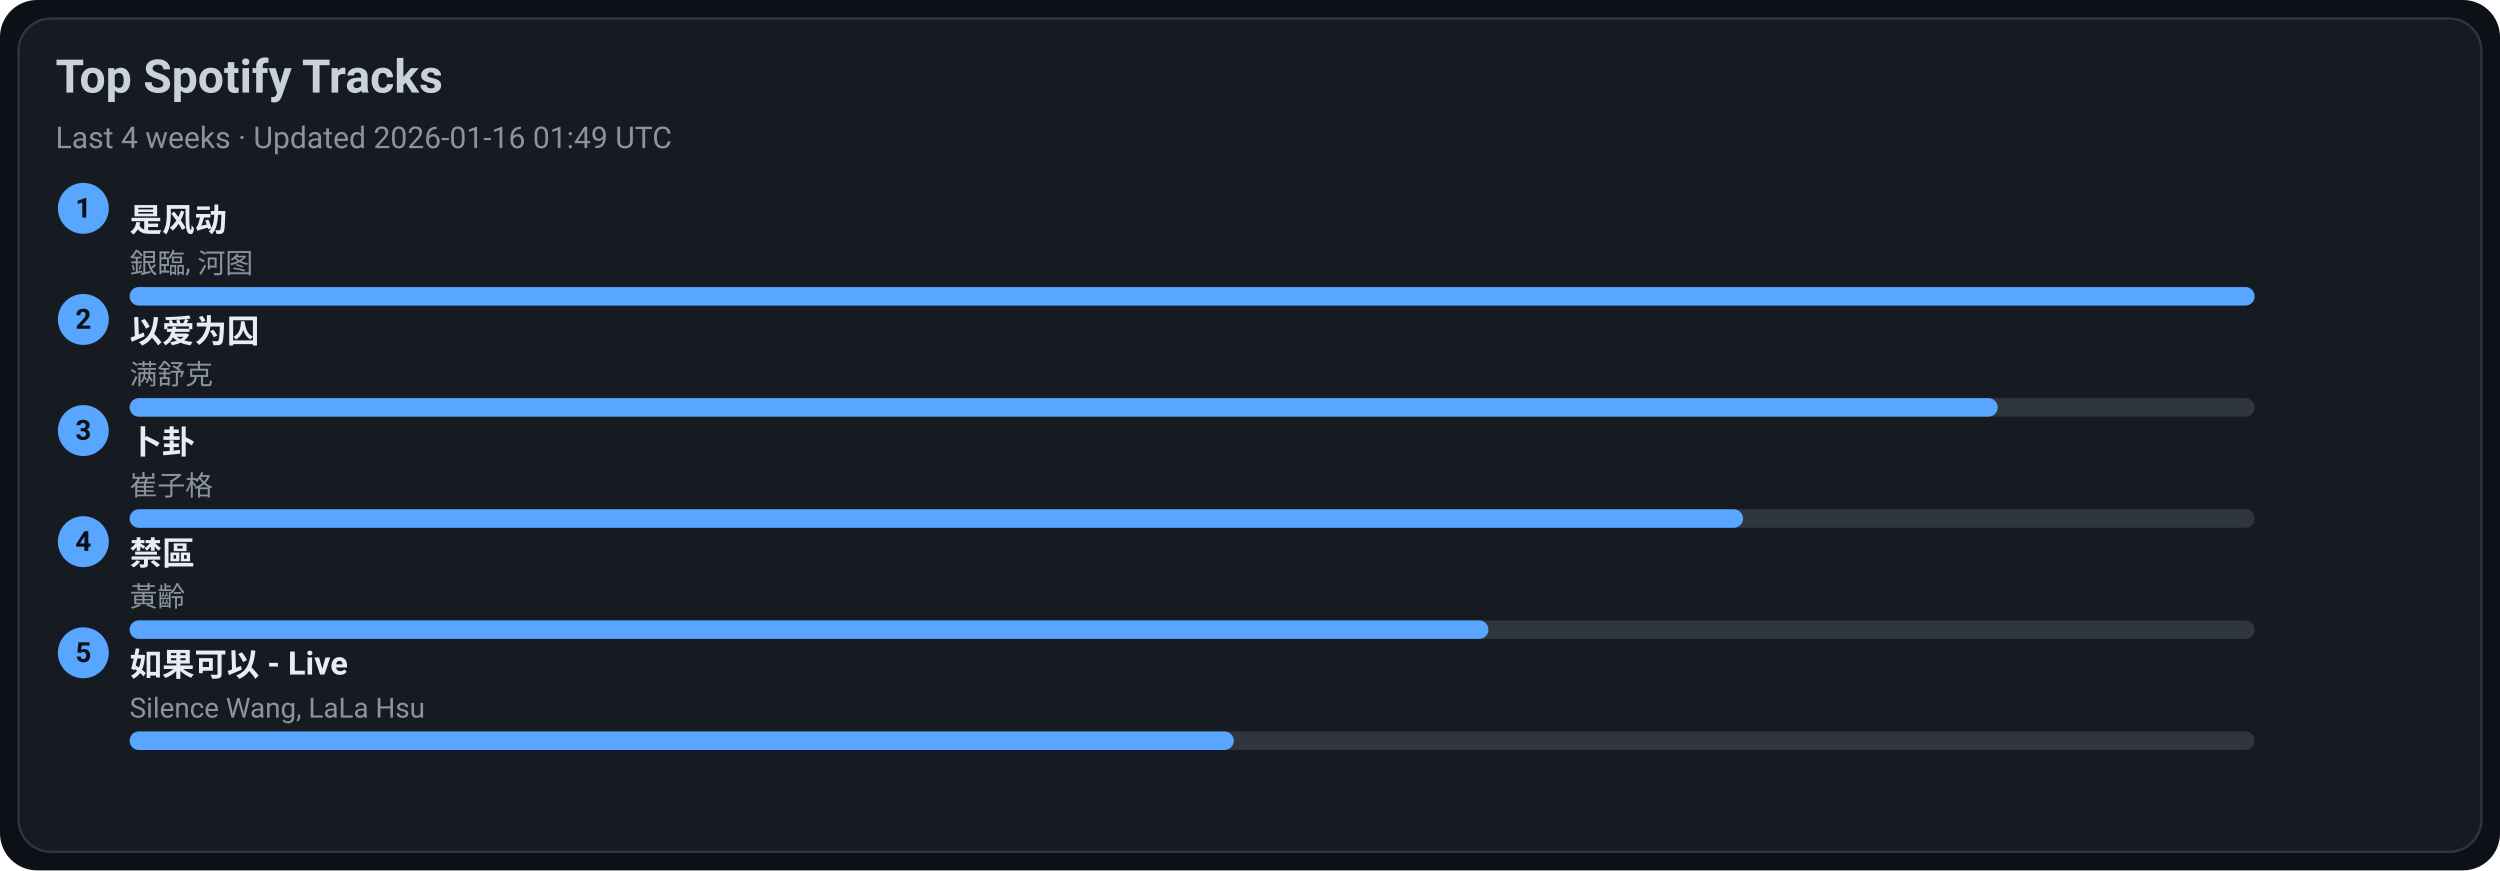
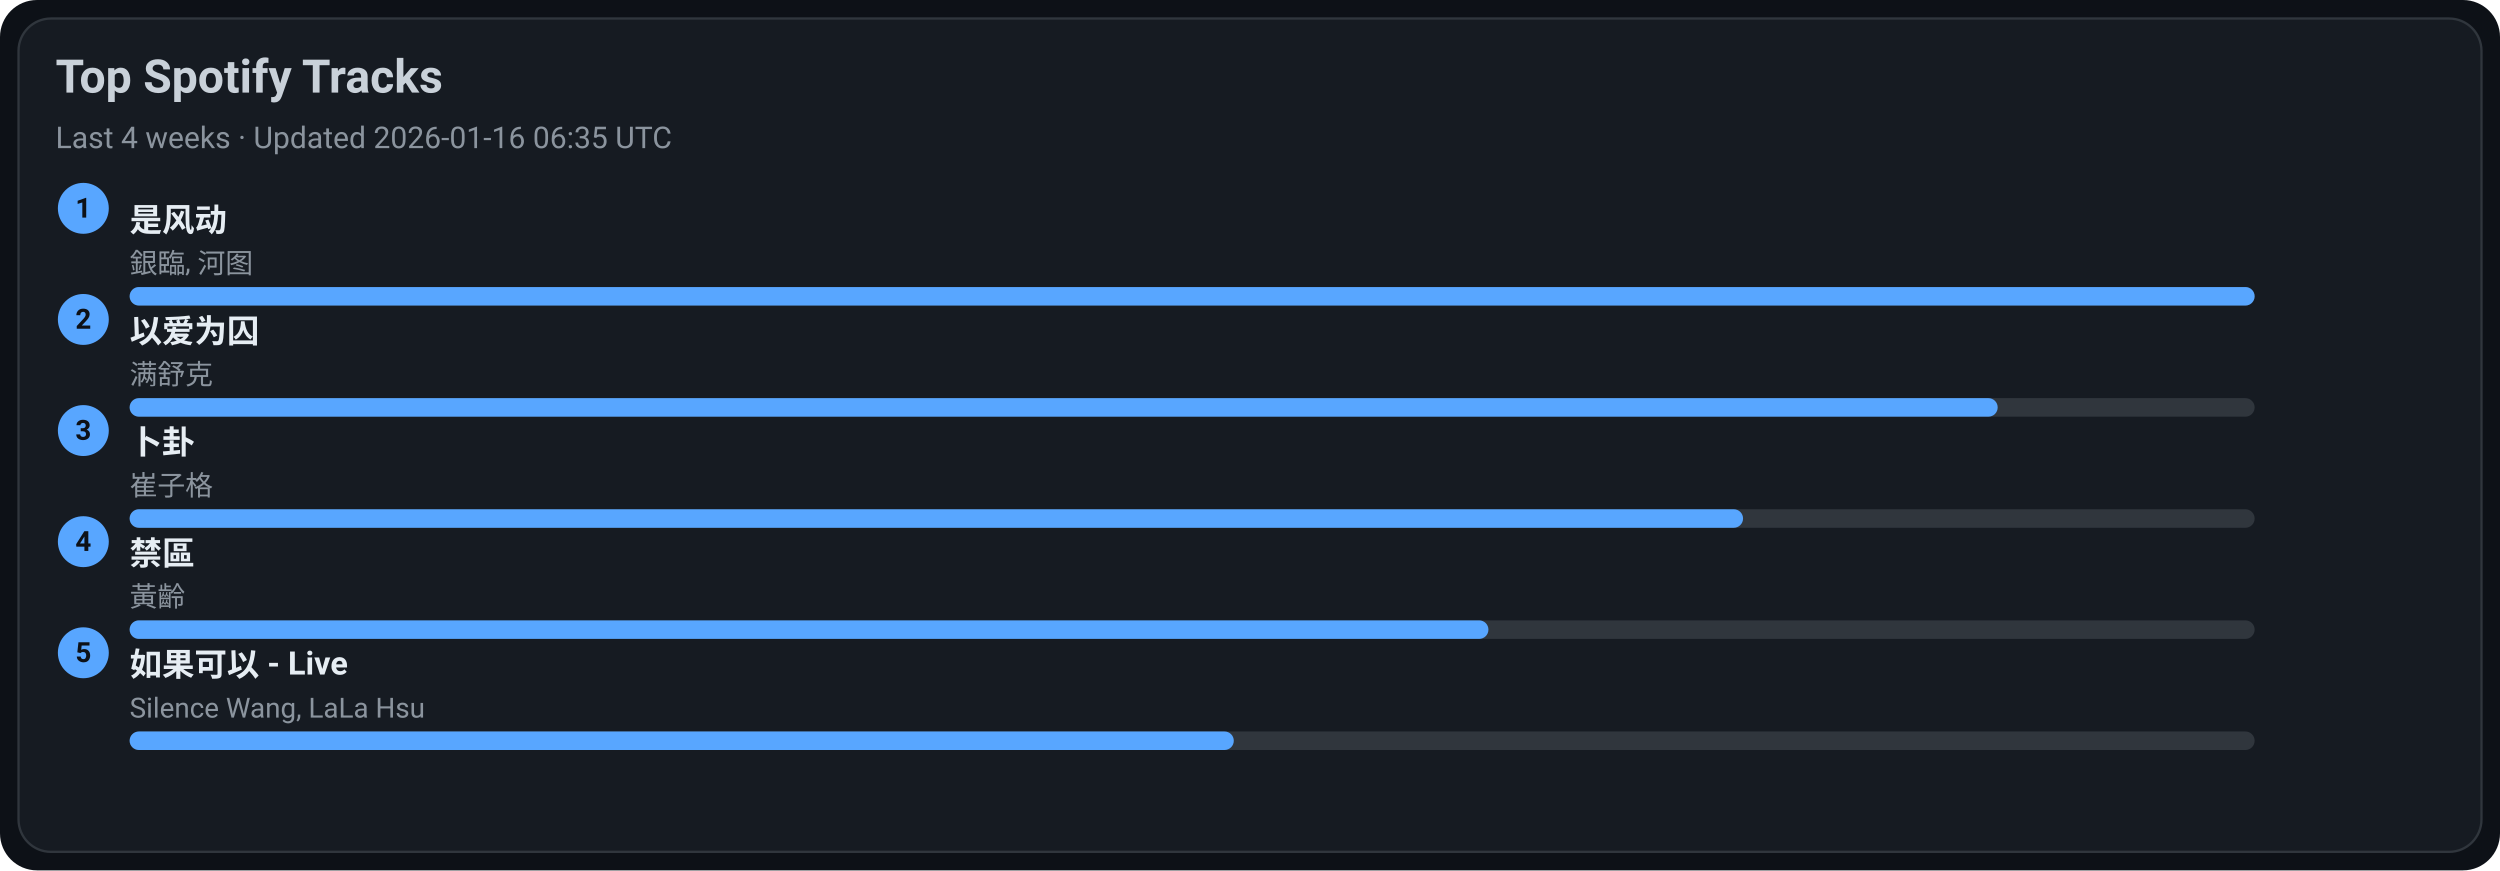
<svg xmlns="http://www.w3.org/2000/svg" width="1080" height="376" viewBox="0 0 1080 376">
  <style>text{font-family:-apple-system,BlinkMacSystemFont,Segoe UI,Roboto,Ubuntu,Helvetica Neue,Arial,Noto Sans,sans-serif}</style>
  <rect width="1080" height="376" rx="16" fill="#0d1117" />
  <rect x="8" y="8" width="1064" height="360" rx="14" fill="#161b22" stroke="#30363d" />
  <text x="24" y="40" font-size="20" fill="#c9d1d9" font-weight="600">Top Spotify Tracks</text>
-   <text x="24" y="64" font-size="13" fill="#8b949e">Last 4 weeks · Updated 2026-01-16 01:49 UTC</text>
+   <text x="24" y="64" font-size="13" fill="#8b949e">Last 4 weeks · Updated 2026-01-16 06:35 UTC</text>
  <circle cx="36" cy="90" r="11" fill="#58a6ff" />
  <text x="36" y="94" text-anchor="middle" font-size="12" fill="#0d1117" font-weight="700">1</text>
  <a href="https://open.spotify.com/track/3lePQ8c4jq7bTePsXEmslh" target="_blank" rel="noopener noreferrer">
    <text x="56" y="100" font-size="14" fill="#e6edf3" font-weight="600">是风动</text>
  </a>
  <text x="56" y="118" font-size="12" fill="#8b949e">銀臨, 河图</text>
  <rect x="56" y="124" width="918" height="8" rx="4" fill="#30363d" />
  <rect x="56" y="124" width="918" height="8" rx="4" fill="#58a6ff" />
  <circle cx="36" cy="138" r="11" fill="#58a6ff" />
  <text x="36" y="142" text-anchor="middle" font-size="12" fill="#0d1117" font-weight="700">2</text>
  <a href="https://open.spotify.com/track/0RW2LEfGQK5BaIho6sSLqf" target="_blank" rel="noopener noreferrer">
    <text x="56" y="148" font-size="14" fill="#e6edf3" font-weight="600">以爱为囚</text>
  </a>
  <text x="56" y="166" font-size="12" fill="#8b949e">满舒克</text>
  <rect x="56" y="172" width="918" height="8" rx="4" fill="#30363d" />
  <rect x="56" y="172" width="807" height="8" rx="4" fill="#58a6ff" />
  <circle cx="36" cy="186" r="11" fill="#58a6ff" />
  <text x="36" y="190" text-anchor="middle" font-size="12" fill="#0d1117" font-weight="700">3</text>
  <a href="https://open.spotify.com/track/4ToeYifpQaikbYa7krOD6s" target="_blank" rel="noopener noreferrer">
    <text x="56" y="196" font-size="14" fill="#e6edf3" font-weight="600">卜卦</text>
  </a>
  <text x="56" y="214" font-size="12" fill="#8b949e">崔子格</text>
  <rect x="56" y="220" width="918" height="8" rx="4" fill="#30363d" />
  <rect x="56" y="220" width="697" height="8" rx="4" fill="#58a6ff" />
  <circle cx="36" cy="234" r="11" fill="#58a6ff" />
  <text x="36" y="238" text-anchor="middle" font-size="12" fill="#0d1117" font-weight="700">4</text>
  <a href="https://open.spotify.com/track/5HAMeMgu9hGL5a8ZwNz6cp" target="_blank" rel="noopener noreferrer">
    <text x="56" y="244" font-size="14" fill="#e6edf3" font-weight="600">禁區</text>
  </a>
  <text x="56" y="262" font-size="12" fill="#8b949e">黃齡</text>
  <rect x="56" y="268" width="918" height="8" rx="4" fill="#30363d" />
  <rect x="56" y="268" width="587" height="8" rx="4" fill="#58a6ff" />
  <circle cx="36" cy="282" r="11" fill="#58a6ff" />
  <text x="36" y="286" text-anchor="middle" font-size="12" fill="#0d1117" font-weight="700">5</text>
  <a href="https://open.spotify.com/track/6IF65dJzfmPcX7jwDegwoo" target="_blank" rel="noopener noreferrer">
    <text x="56" y="292" font-size="14" fill="#e6edf3" font-weight="600">如果可以 - Live</text>
  </a>
  <text x="56" y="310" font-size="12" fill="#8b949e">Silence Wang, LaLa Hsu</text>
  <rect x="56" y="316" width="918" height="8" rx="4" fill="#30363d" />
  <rect x="56" y="316" width="477" height="8" rx="4" fill="#58a6ff" />
</svg>
